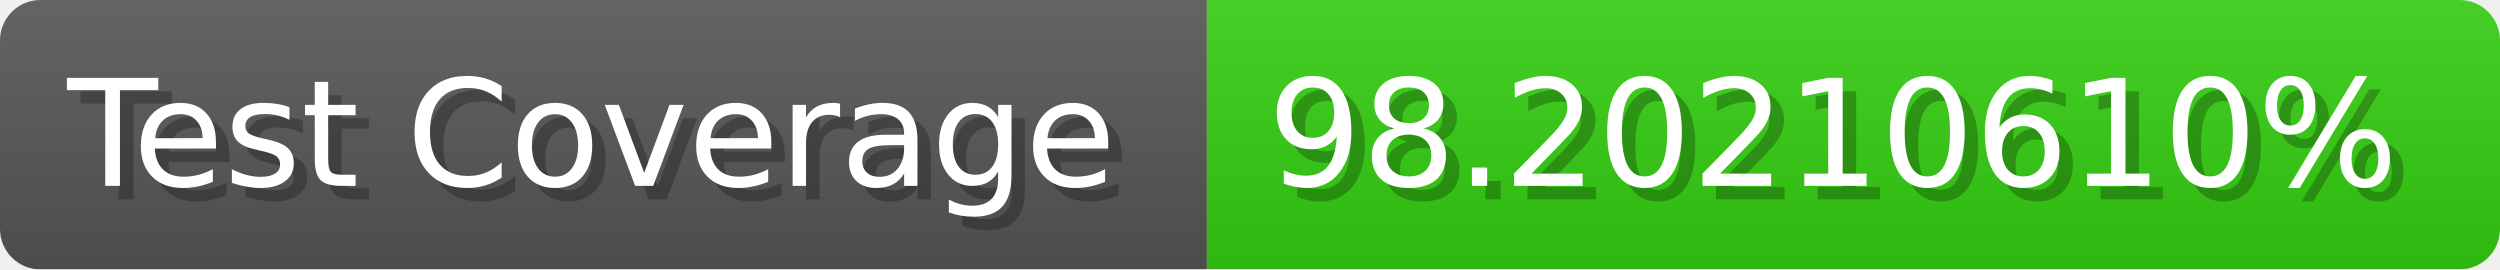
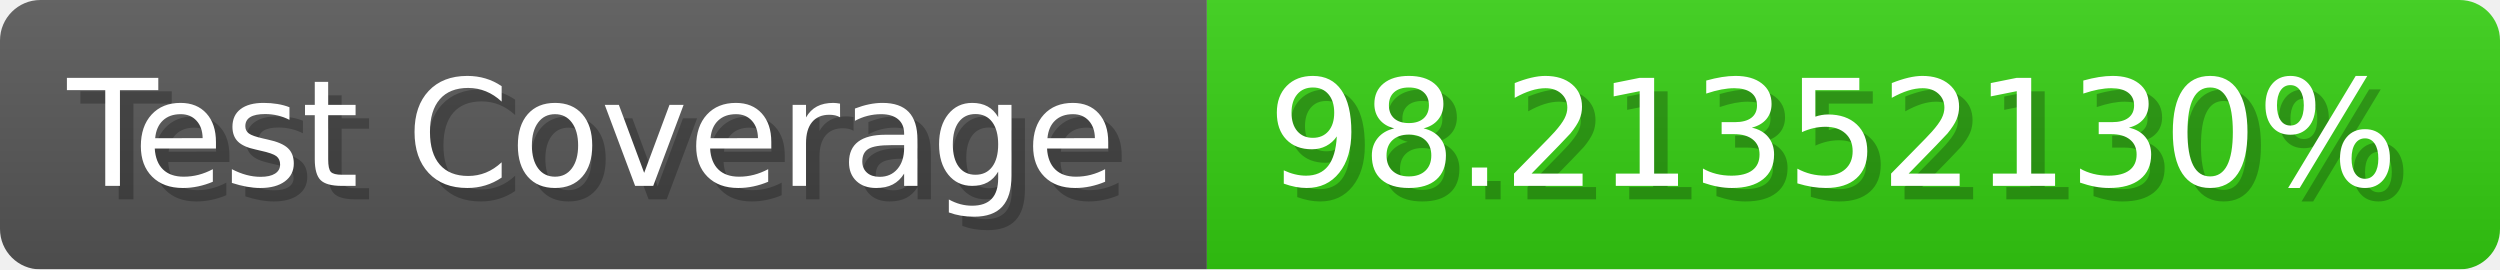
- <svg xmlns="http://www.w3.org/2000/svg" width="185.6" height="20" viewBox="0 0 1856 200" role="img" aria-label="Test Coverage: 98.20210610%">
+ <svg xmlns="http://www.w3.org/2000/svg" width="185.6" height="20" viewBox="0 0 1856 200" role="img" aria-label="Test Coverage: 98.21352130%">
  <linearGradient id="a" x2="0" y2="100%">
    <stop offset="0" stop-opacity=".1" stop-color="#EEE" />
    <stop offset="1" stop-opacity=".1" />
  </linearGradient>
  <mask id="m">
    <rect width="1856" height="200" rx="30" fill="#FFF" />
  </mask>
  <g mask="url(#m)">
    <rect width="896" height="200" fill="#555" />
    <rect width="960" height="200" fill="#3C1" x="896" />
    <rect width="1856" height="200" fill="url(#a)" />
  </g>
  <g aria-hidden="true" fill="#fff" text-anchor="start" font-family="Verdana,DejaVu Sans,sans-serif" font-size="110">
    <text x="60" y="148" textLength="796" fill="#000" opacity="0.25">Test Coverage</text>
    <text x="50" y="138" textLength="796">Test Coverage</text>
-     <text x="951" y="148" textLength="860" fill="#000" opacity="0.25">98.20210610%</text>
-     <text x="941" y="138" textLength="860">98.20210610%</text>
+     <text x="951" y="148" textLength="860" fill="#000" opacity="0.25">98.21352130%</text>
+     <text x="941" y="138" textLength="860">98.21352130%</text>
  </g>
</svg>
